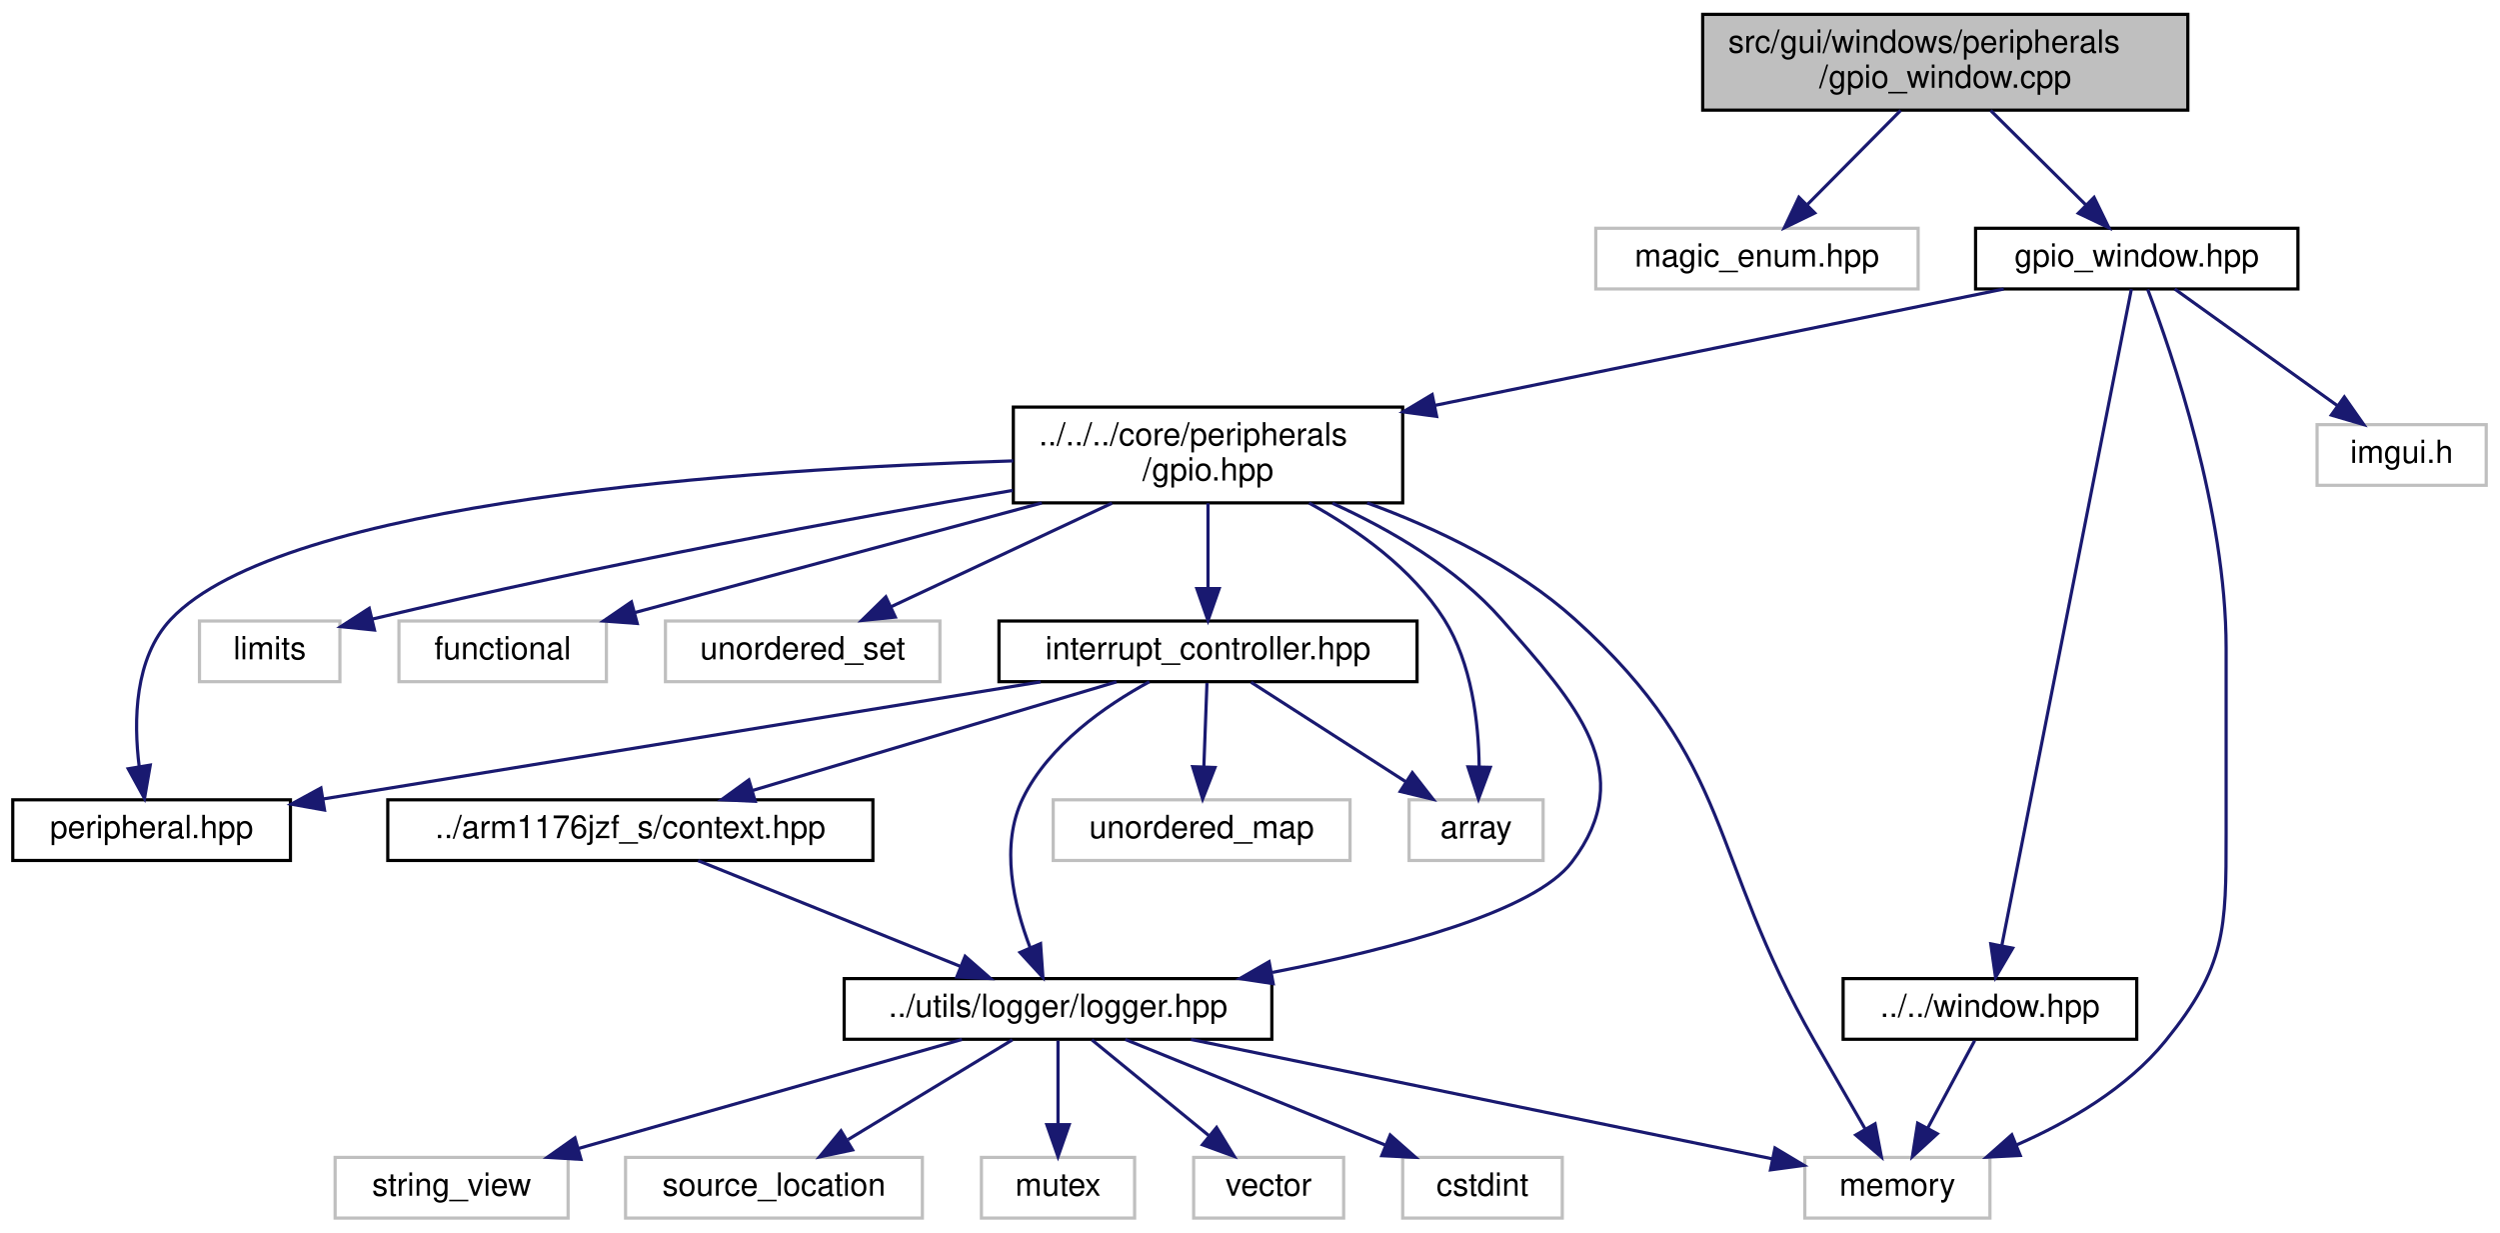
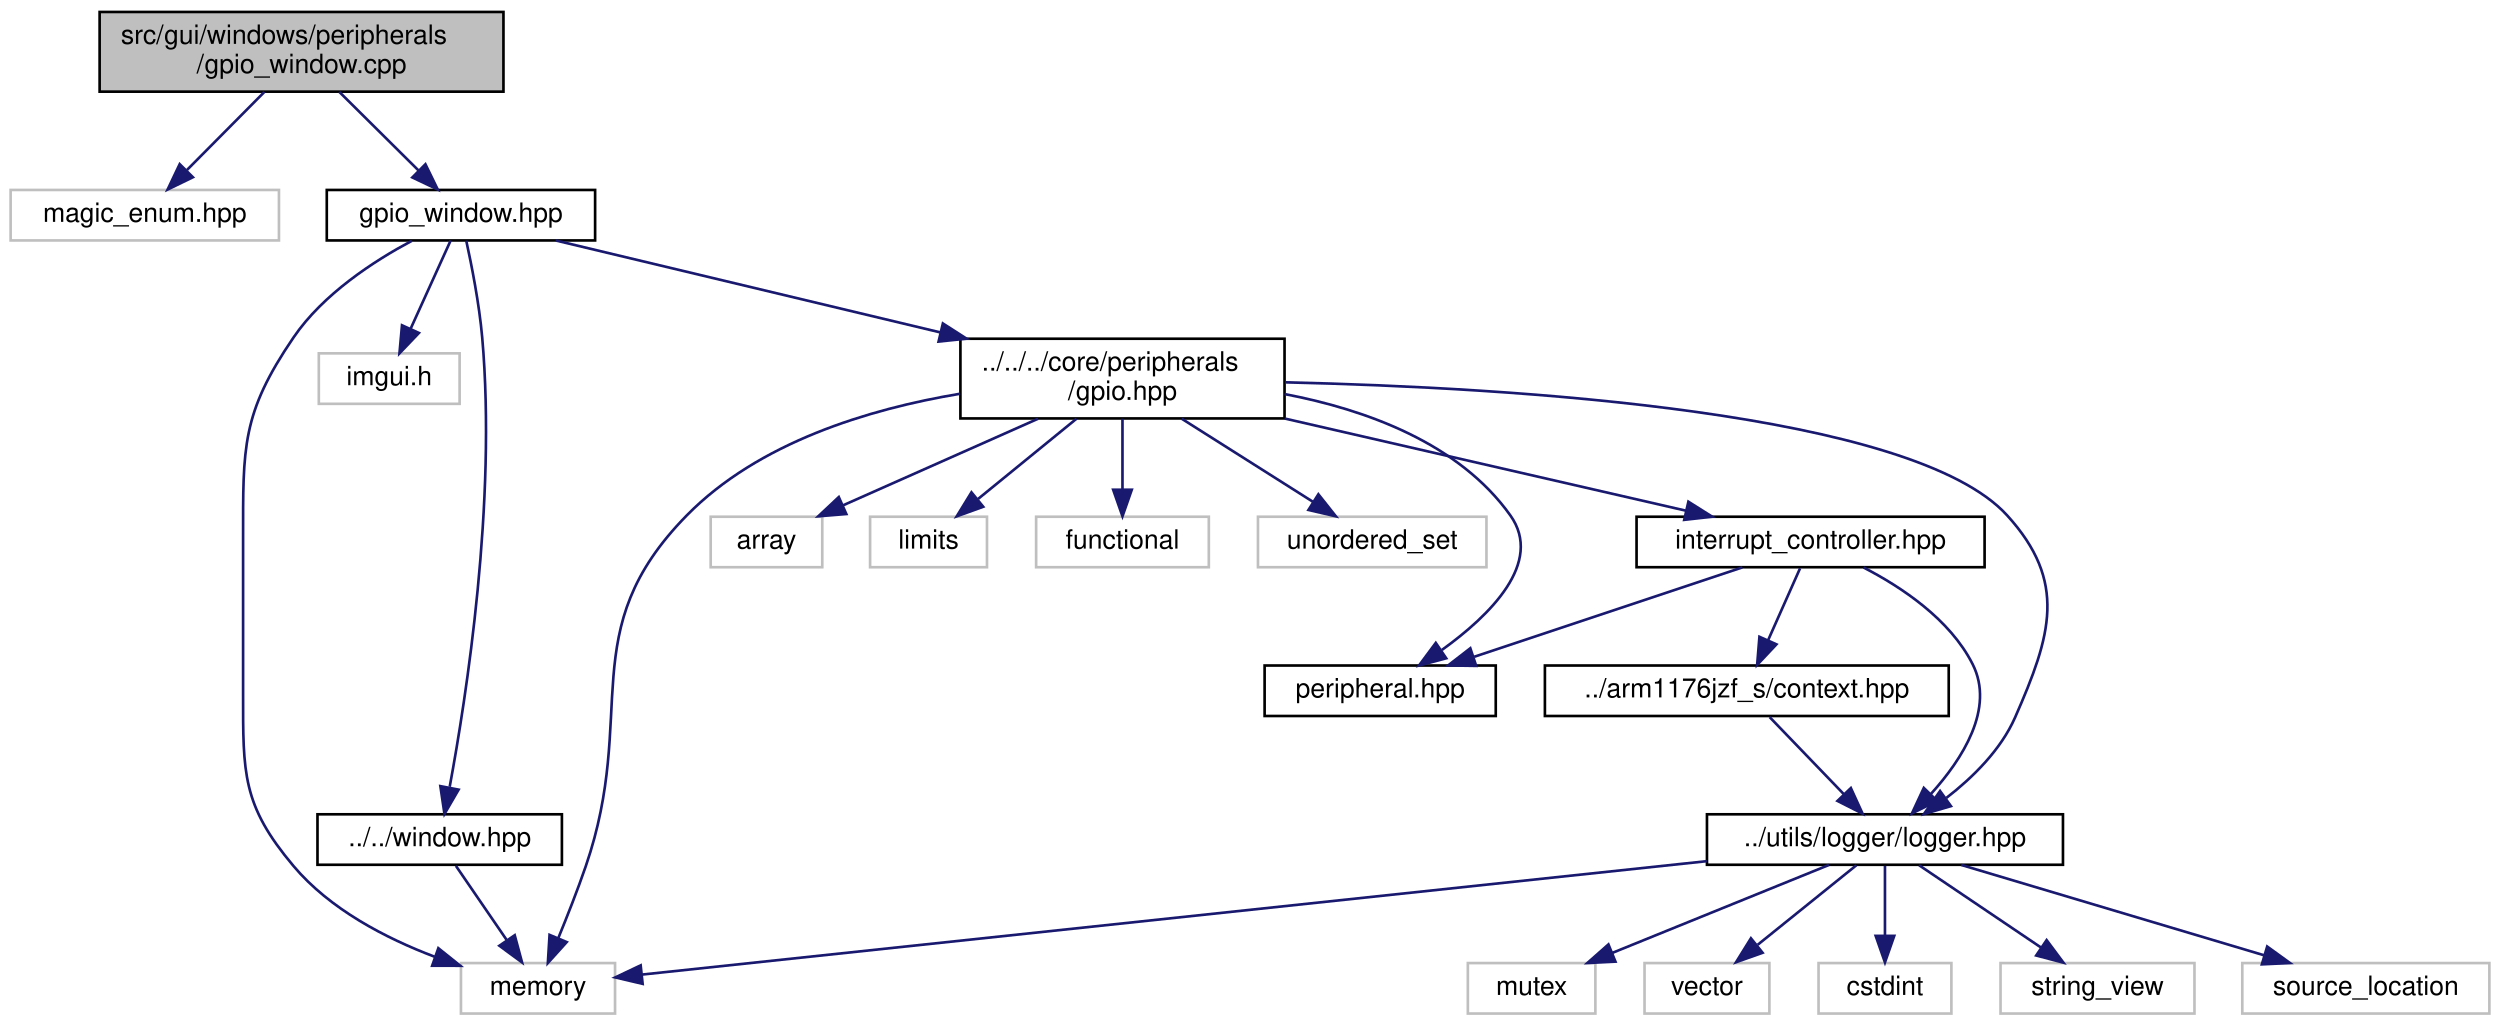
- <svg xmlns="http://www.w3.org/2000/svg" xmlns:xlink="http://www.w3.org/1999/xlink" width="783pt" height="386pt" viewBox="0.00 0.00 783.00 386.00">
+ <svg xmlns="http://www.w3.org/2000/svg" xmlns:xlink="http://www.w3.org/1999/xlink" width="941pt" height="386pt" viewBox="0.00 0.00 941.00 386.00">
  <g id="graph0" class="graph" transform="scale(1 1) rotate(0) translate(4 382)">
    <g id="node1" class="node">
      <g id="a_node1">
        <a xlink:title=" ">
-           <polygon fill="#bfbfbf" stroke="black" points="529.5,-347.5 529.5,-377.5 681.5,-377.5 681.5,-347.5 529.5,-347.5" />
-           <text text-anchor="start" x="537.5" y="-365.5" font-family="Helvetica,sans-Serif" font-size="10.00">src/gui/windows/peripherals</text>
-           <text text-anchor="middle" x="605.5" y="-354.5" font-family="Helvetica,sans-Serif" font-size="10.00">/gpio_window.cpp</text>
+           <polygon fill="#bfbfbf" stroke="black" points="33.5,-347.5 33.5,-377.5 185.5,-377.5 185.5,-347.5 33.5,-347.5" />
+           <text text-anchor="start" x="41.5" y="-365.5" font-family="Helvetica,sans-Serif" font-size="10.00">src/gui/windows/peripherals</text>
+           <text text-anchor="middle" x="109.5" y="-354.5" font-family="Helvetica,sans-Serif" font-size="10.00">/gpio_window.cpp</text>
        </a>
      </g>
    </g>
    <g id="node2" class="node">
      <g id="a_node2">
        <a xlink:title=" ">
-           <polygon fill="none" stroke="#bfbfbf" points="496,-291.5 496,-310.5 597,-310.5 597,-291.5 496,-291.5" />
-           <text text-anchor="middle" x="546.5" y="-298.5" font-family="Helvetica,sans-Serif" font-size="10.00">magic_enum.hpp</text>
+           <polygon fill="none" stroke="#bfbfbf" points="0,-291.5 0,-310.5 101,-310.5 101,-291.5 0,-291.5" />
+           <text text-anchor="middle" x="50.5" y="-298.5" font-family="Helvetica,sans-Serif" font-size="10.00">magic_enum.hpp</text>
        </a>
      </g>
    </g>
    <g id="edge1" class="edge">
-       <path fill="none" stroke="midnightblue" d="M591.52,-347.4C582.77,-338.58 571.47,-327.18 562.38,-318.02" />
-       <polygon fill="midnightblue" stroke="midnightblue" points="564.61,-315.29 555.09,-310.66 559.64,-320.22 564.61,-315.29" />
+       <path fill="none" stroke="midnightblue" d="M95.52,-347.4C86.77,-338.58 75.47,-327.18 66.38,-318.02" />
+       <polygon fill="midnightblue" stroke="midnightblue" points="68.61,-315.29 59.09,-310.66 63.64,-320.22 68.61,-315.29" />
    </g>
    <g id="node3" class="node">
      <g id="a_node3">
        <a xlink:href="gpio__window_8hpp.html" target="_top" xlink:title=" ">
-           <polygon fill="none" stroke="black" points="615,-291.5 615,-310.5 716,-310.5 716,-291.5 615,-291.5" />
-           <text text-anchor="middle" x="665.5" y="-298.5" font-family="Helvetica,sans-Serif" font-size="10.00">gpio_window.hpp</text>
+           <polygon fill="none" stroke="black" points="119,-291.5 119,-310.5 220,-310.5 220,-291.5 119,-291.5" />
+           <text text-anchor="middle" x="169.5" y="-298.5" font-family="Helvetica,sans-Serif" font-size="10.00">gpio_window.hpp</text>
        </a>
      </g>
    </g>
    <g id="edge2" class="edge">
-       <path fill="none" stroke="midnightblue" d="M619.72,-347.4C628.71,-338.49 640.34,-326.95 649.63,-317.74" />
-       <polygon fill="midnightblue" stroke="midnightblue" points="652.13,-320.18 656.77,-310.66 647.2,-315.21 652.13,-320.18" />
+       <path fill="none" stroke="midnightblue" d="M123.72,-347.4C132.71,-338.49 144.34,-326.95 153.63,-317.74" />
+       <polygon fill="midnightblue" stroke="midnightblue" points="156.13,-320.18 160.77,-310.66 151.2,-315.21 156.13,-320.18" />
    </g>
    <g id="node4" class="node">
      <g id="a_node4">
        <a xlink:title=" ">
-           <polygon fill="none" stroke="#bfbfbf" points="561.5,-0.5 561.5,-19.5 619.5,-19.5 619.5,-0.5 561.5,-0.5" />
-           <text text-anchor="middle" x="590.5" y="-7.5" font-family="Helvetica,sans-Serif" font-size="10.00">memory</text>
+           <polygon fill="none" stroke="#bfbfbf" points="169.5,-0.5 169.5,-19.5 227.5,-19.5 227.5,-0.5 169.5,-0.5" />
+           <text text-anchor="middle" x="198.5" y="-7.5" font-family="Helvetica,sans-Serif" font-size="10.00">memory</text>
        </a>
      </g>
    </g>
    <g id="edge3" class="edge">
-       <path fill="none" stroke="midnightblue" d="M668.93,-291.35C676.41,-271.72 693.5,-222.12 693.5,-179 693.5,-179 693.5,-179 693.5,-121 693.5,-90.9 693.46,-79.37 674.5,-56 662.47,-41.18 644.23,-30.58 627.81,-23.4" />
-       <polygon fill="midnightblue" stroke="midnightblue" points="629,-20.11 618.42,-19.57 626.35,-26.59 629,-20.11" />
+       <path fill="none" stroke="midnightblue" d="M151.01,-291.36C136.74,-283.75 117.62,-271.33 106.5,-255 86.9,-226.22 87.5,-213.82 87.5,-179 87.5,-179 87.5,-179 87.5,-121 87.5,-90.9 87.11,-79.02 106.5,-56 120.19,-39.75 141.15,-28.86 159.61,-21.88" />
+       <polygon fill="midnightblue" stroke="midnightblue" points="160.99,-25.1 169.26,-18.48 158.67,-18.5 160.99,-25.1" />
    </g>
    <g id="node5" class="node">
      <g id="a_node5">
        <a xlink:title=" ">
-           <polygon fill="none" stroke="#bfbfbf" points="722,-230 722,-249 775,-249 775,-230 722,-230" />
-           <text text-anchor="middle" x="748.5" y="-237" font-family="Helvetica,sans-Serif" font-size="10.00">imgui.h</text>
+           <polygon fill="none" stroke="#bfbfbf" points="116,-230 116,-249 169,-249 169,-230 116,-230" />
+           <text text-anchor="middle" x="142.5" y="-237" font-family="Helvetica,sans-Serif" font-size="10.00">imgui.h</text>
        </a>
      </g>
    </g>
    <g id="edge4" class="edge">
-       <path fill="none" stroke="midnightblue" d="M677.39,-291.48C690.7,-281.93 712.5,-266.31 728.46,-254.87" />
-       <polygon fill="midnightblue" stroke="midnightblue" points="730.54,-257.68 736.63,-249.01 726.46,-251.99 730.54,-257.68" />
+       <path fill="none" stroke="midnightblue" d="M165.63,-291.48C161.7,-282.82 155.5,-269.15 150.51,-258.15" />
+       <polygon fill="midnightblue" stroke="midnightblue" points="153.68,-256.67 146.36,-249.01 147.31,-259.56 153.68,-256.67" />
    </g>
    <g id="node6" class="node">
      <g id="a_node6">
        <a xlink:href="window_8hpp.html" target="_top" xlink:title=" ">
-           <polygon fill="none" stroke="black" points="573.5,-56.5 573.5,-75.5 665.5,-75.5 665.5,-56.5 573.5,-56.5" />
-           <text text-anchor="middle" x="619.5" y="-63.5" font-family="Helvetica,sans-Serif" font-size="10.00">../../window.hpp</text>
+           <polygon fill="none" stroke="black" points="115.5,-56.5 115.5,-75.5 207.5,-75.5 207.5,-56.5 115.5,-56.5" />
+           <text text-anchor="middle" x="161.5" y="-63.5" font-family="Helvetica,sans-Serif" font-size="10.00">../../window.hpp</text>
        </a>
      </g>
    </g>
    <g id="edge5" class="edge">
-       <path fill="none" stroke="midnightblue" d="M663.81,-291.43C657.15,-257.68 632.62,-133.47 623.21,-85.8" />
-       <polygon fill="midnightblue" stroke="midnightblue" points="626.63,-85.03 621.26,-75.9 619.76,-86.38 626.63,-85.03" />
+       <path fill="none" stroke="midnightblue" d="M171.49,-291.43C173.47,-282.42 176.37,-267.8 177.5,-255 182.96,-193.12 171.55,-119.75 165.27,-85.87" />
+       <polygon fill="midnightblue" stroke="midnightblue" points="168.62,-84.78 163.3,-75.62 161.75,-86.1 168.62,-84.78" />
    </g>
    <g id="node7" class="node">
      <g id="a_node7">
        <a xlink:href="gpio_8hpp.html" target="_top" xlink:title=" ">
-           <polygon fill="none" stroke="black" points="313.5,-224.5 313.5,-254.5 435.5,-254.5 435.5,-224.5 313.5,-224.5" />
-           <text text-anchor="start" x="321.5" y="-242.5" font-family="Helvetica,sans-Serif" font-size="10.00">../../../core/peripherals</text>
-           <text text-anchor="middle" x="374.5" y="-231.5" font-family="Helvetica,sans-Serif" font-size="10.00">/gpio.hpp</text>
+           <polygon fill="none" stroke="black" points="357.5,-224.5 357.5,-254.5 479.5,-254.5 479.5,-224.5 357.5,-224.5" />
+           <text text-anchor="start" x="365.5" y="-242.5" font-family="Helvetica,sans-Serif" font-size="10.00">../../../core/peripherals</text>
+           <text text-anchor="middle" x="418.5" y="-231.5" font-family="Helvetica,sans-Serif" font-size="10.00">/gpio.hpp</text>
        </a>
      </g>
    </g>
    <g id="edge7" class="edge">
-       <path fill="none" stroke="midnightblue" d="M623.81,-291.48C577.33,-281.97 501.36,-266.44 445.48,-255.01" />
-       <polygon fill="midnightblue" stroke="midnightblue" points="446.14,-251.58 435.65,-253 444.74,-258.43 446.14,-251.58" />
+       <path fill="none" stroke="midnightblue" d="M205.18,-291.48C242.84,-282.48 303.13,-268.07 350.03,-256.86" />
+       <polygon fill="midnightblue" stroke="midnightblue" points="350.9,-260.25 359.82,-254.52 349.28,-253.44 350.9,-260.25" />
    </g>
    <g id="edge6" class="edge">
-       <path fill="none" stroke="midnightblue" d="M614.71,-56.08C610.74,-48.69 604.97,-37.95 600.07,-28.81" />
-       <polygon fill="midnightblue" stroke="midnightblue" points="603.01,-26.91 595.2,-19.75 596.85,-30.22 603.01,-26.91" />
+       <path fill="none" stroke="midnightblue" d="M167.61,-56.08C172.78,-48.53 180.35,-37.49 186.69,-28.23" />
+       <polygon fill="midnightblue" stroke="midnightblue" points="189.74,-29.98 192.5,-19.75 183.96,-26.02 189.74,-29.98" />
    </g>
    <g id="edge9" class="edge">
-       <path fill="none" stroke="midnightblue" d="M424.36,-224.49C446.22,-216.49 471.04,-204.65 489.5,-188 539.6,-142.81 530.95,-114.55 564.5,-56 569.72,-46.88 575.57,-36.75 580.4,-28.41" />
-       <polygon fill="midnightblue" stroke="midnightblue" points="583.51,-30.02 585.5,-19.62 577.46,-26.51 583.51,-30.02" />
+       <path fill="none" stroke="midnightblue" d="M357.34,-233.79C322.86,-228.03 281.42,-215.42 254.5,-188 211.73,-144.44 236.31,-113.75 216.5,-56 213.39,-46.93 209.48,-37.03 206.11,-28.82" />
+       <polygon fill="midnightblue" stroke="midnightblue" points="209.31,-27.4 202.21,-19.53 202.85,-30.11 209.31,-27.4" />
    </g>
    <g id="node8" class="node">
      <g id="a_node8">
        <a xlink:title=" ">
-           <polygon fill="none" stroke="#bfbfbf" points="437.5,-112.5 437.5,-131.5 479.5,-131.5 479.5,-112.5 437.5,-112.5" />
-           <text text-anchor="middle" x="458.5" y="-119.5" font-family="Helvetica,sans-Serif" font-size="10.00">array</text>
+           <polygon fill="none" stroke="#bfbfbf" points="263.5,-168.5 263.5,-187.5 305.5,-187.5 305.5,-168.5 263.5,-168.5" />
+           <text text-anchor="middle" x="284.5" y="-175.5" font-family="Helvetica,sans-Serif" font-size="10.00">array</text>
        </a>
      </g>
    </g>
    <g id="edge8" class="edge">
-       <path fill="none" stroke="midnightblue" d="M406.16,-224.46C421.39,-216.07 438.47,-203.92 448.5,-188 457.16,-174.27 459.28,-155.74 459.46,-141.97" />
-       <polygon fill="midnightblue" stroke="midnightblue" points="462.95,-141.67 459.25,-131.75 455.96,-141.82 462.95,-141.67" />
+       <path fill="none" stroke="midnightblue" d="M386.74,-224.4C364.46,-214.51 334.91,-201.38 313.31,-191.79" />
+       <polygon fill="midnightblue" stroke="midnightblue" points="314.56,-188.52 304,-187.66 311.72,-194.91 314.56,-188.52" />
    </g>
    <g id="node9" class="node">
      <g id="a_node9">
        <a xlink:title=" ">
-           <polygon fill="none" stroke="#bfbfbf" points="58.5,-168.5 58.5,-187.5 102.5,-187.5 102.5,-168.5 58.5,-168.5" />
-           <text text-anchor="middle" x="80.5" y="-175.5" font-family="Helvetica,sans-Serif" font-size="10.00">limits</text>
+           <polygon fill="none" stroke="#bfbfbf" points="323.5,-168.5 323.5,-187.5 367.5,-187.5 367.5,-168.5 323.5,-168.5" />
+           <text text-anchor="middle" x="345.5" y="-175.5" font-family="Helvetica,sans-Serif" font-size="10.00">limits</text>
        </a>
      </g>
    </g>
    <g id="edge10" class="edge">
-       <path fill="none" stroke="midnightblue" d="M313.31,-228.41C262.08,-219.58 186.9,-205.76 112.76,-188.13" />
-       <polygon fill="midnightblue" stroke="midnightblue" points="113.33,-184.67 102.78,-185.74 111.69,-191.48 113.33,-184.67" />
+       <path fill="none" stroke="midnightblue" d="M401.2,-224.4C390.05,-215.31 375.55,-203.49 364.14,-194.19" />
+       <polygon fill="midnightblue" stroke="midnightblue" points="366.08,-191.26 356.12,-187.66 361.66,-196.69 366.08,-191.26" />
    </g>
    <g id="node10" class="node">
      <g id="a_node10">
        <a xlink:title=" ">
-           <polygon fill="none" stroke="#bfbfbf" points="121,-168.5 121,-187.5 186,-187.5 186,-168.5 121,-168.5" />
-           <text text-anchor="middle" x="153.5" y="-175.5" font-family="Helvetica,sans-Serif" font-size="10.00">functional</text>
+           <polygon fill="none" stroke="#bfbfbf" points="386,-168.5 386,-187.5 451,-187.5 451,-168.5 386,-168.5" />
+           <text text-anchor="middle" x="418.5" y="-175.5" font-family="Helvetica,sans-Serif" font-size="10.00">functional</text>
        </a>
      </g>
    </g>
    <g id="edge11" class="edge">
-       <path fill="none" stroke="midnightblue" d="M322.41,-224.47C283.45,-213.99 230.89,-199.84 194.81,-190.12" />
-       <polygon fill="midnightblue" stroke="midnightblue" points="195.66,-186.73 185.1,-187.51 193.84,-193.49 195.66,-186.73" />
+       <path fill="none" stroke="midnightblue" d="M418.5,-224.4C418.5,-216.47 418.5,-206.46 418.5,-197.86" />
+       <polygon fill="midnightblue" stroke="midnightblue" points="422,-197.66 418.5,-187.66 415,-197.66 422,-197.66" />
    </g>
    <g id="node11" class="node">
      <g id="a_node11">
        <a xlink:title=" ">
-           <polygon fill="none" stroke="#bfbfbf" points="204.5,-168.5 204.5,-187.5 290.5,-187.5 290.5,-168.5 204.5,-168.5" />
-           <text text-anchor="middle" x="247.5" y="-175.5" font-family="Helvetica,sans-Serif" font-size="10.00">unordered_set</text>
+           <polygon fill="none" stroke="#bfbfbf" points="469.5,-168.5 469.5,-187.5 555.5,-187.5 555.5,-168.5 469.5,-168.5" />
+           <text text-anchor="middle" x="512.5" y="-175.5" font-family="Helvetica,sans-Serif" font-size="10.00">unordered_set</text>
        </a>
      </g>
    </g>
    <g id="edge12" class="edge">
-       <path fill="none" stroke="midnightblue" d="M344.4,-224.4C323.38,-214.55 295.53,-201.5 275.08,-191.92" />
-       <polygon fill="midnightblue" stroke="midnightblue" points="276.52,-188.73 265.98,-187.66 273.55,-195.07 276.52,-188.73" />
+       <path fill="none" stroke="midnightblue" d="M440.78,-224.4C455.7,-214.95 475.28,-202.56 490.21,-193.11" />
+       <polygon fill="midnightblue" stroke="midnightblue" points="492.24,-195.96 498.82,-187.66 488.5,-190.05 492.24,-195.96" />
    </g>
    <g id="node12" class="node">
      <g id="a_node12">
        <a xlink:href="peripheral_8hpp.html" target="_top" xlink:title="This file defines an interface for a memory-mapped peripheral.">
-           <polygon fill="none" stroke="black" points="0,-112.5 0,-131.5 87,-131.5 87,-112.5 0,-112.5" />
-           <text text-anchor="middle" x="43.5" y="-119.5" font-family="Helvetica,sans-Serif" font-size="10.00">peripheral.hpp</text>
+           <polygon fill="none" stroke="black" points="472,-112.5 472,-131.5 559,-131.5 559,-112.5 472,-112.5" />
+           <text text-anchor="middle" x="515.5" y="-119.5" font-family="Helvetica,sans-Serif" font-size="10.00">peripheral.hpp</text>
        </a>
      </g>
    </g>
    <g id="edge13" class="edge">
-       <path fill="none" stroke="midnightblue" d="M313.48,-237.65C229.45,-235.09 84.5,-225.24 49.5,-188 38.12,-175.89 37.81,-156.33 39.62,-141.83" />
-       <polygon fill="midnightblue" stroke="midnightblue" points="43.08,-142.37 41.27,-131.93 36.17,-141.22 43.08,-142.37" />
+       <path fill="none" stroke="midnightblue" d="M479.53,-233.67C510.35,-227.78 545.21,-215.09 564.5,-188 577.11,-170.29 556.87,-150.4 538.71,-137.34" />
+       <polygon fill="midnightblue" stroke="midnightblue" points="540.36,-134.22 530.12,-131.51 536.43,-140.02 540.36,-134.22" />
    </g>
    <g id="node13" class="node">
      <g id="a_node13">
-         <a xlink:href="interrupt__controller_8hpp.html" target="_top" xlink:title=" ">
-           <polygon fill="none" stroke="black" points="309,-168.5 309,-187.5 440,-187.5 440,-168.5 309,-168.5" />
-           <text text-anchor="middle" x="374.5" y="-175.5" font-family="Helvetica,sans-Serif" font-size="10.00">interrupt_controller.hpp</text>
+         <a xlink:href="interrupt__controller_8hpp.html" target="_top" xlink:title="This file defines the interrupt controller used BCM2835.">
+           <polygon fill="none" stroke="black" points="612,-168.5 612,-187.5 743,-187.5 743,-168.5 612,-168.5" />
+           <text text-anchor="middle" x="677.5" y="-175.5" font-family="Helvetica,sans-Serif" font-size="10.00">interrupt_controller.hpp</text>
        </a>
      </g>
    </g>
    <g id="edge14" class="edge">
-       <path fill="none" stroke="midnightblue" d="M374.5,-224.4C374.5,-216.47 374.5,-206.46 374.5,-197.86" />
-       <polygon fill="midnightblue" stroke="midnightblue" points="378,-197.66 374.5,-187.66 371,-197.66 378,-197.66" />
+       <path fill="none" stroke="midnightblue" d="M479.55,-224.47C525.8,-213.85 588.38,-199.47 630.7,-189.75" />
+       <polygon fill="midnightblue" stroke="midnightblue" points="631.51,-193.16 640.47,-187.51 629.94,-186.33 631.51,-193.16" />
+     </g>
+     <g id="node15" class="node">
+       <g id="a_node15">
+         <a xlink:href="logger_8hpp.html" target="_top" xlink:title=" ">
+           <polygon fill="none" stroke="black" points="638.5,-56.5 638.5,-75.5 772.5,-75.5 772.5,-56.5 638.5,-56.5" />
+           <text text-anchor="middle" x="705.5" y="-63.5" font-family="Helvetica,sans-Serif" font-size="10.00">../utils/logger/logger.hpp</text>
+         </a>
+       </g>
+     </g>
+     <g id="edge25" class="edge">
+       <path fill="none" stroke="midnightblue" d="M479.77,-238.09C565.87,-236.11 716.14,-226.97 751.5,-188 774.22,-162.97 768.1,-142.95 754.5,-112 749.11,-99.73 738.54,-89.34 728.6,-81.65" />
+       <polygon fill="midnightblue" stroke="midnightblue" points="730.33,-78.58 720.16,-75.6 726.25,-84.27 730.33,-78.58" />
+     </g>
+     <g id="edge15" class="edge">
+       <path fill="none" stroke="midnightblue" d="M651.83,-168.44C624.58,-159.36 581.32,-144.94 550.85,-134.78" />
+       <polygon fill="midnightblue" stroke="midnightblue" points="551.64,-131.36 541.05,-131.52 549.43,-138 551.64,-131.36" />
+     </g>
+     <g id="node14" class="node">
+       <g id="a_node14">
+         <a xlink:href="context_8hpp.html" target="_top" xlink:title="This file defines the context (registers) of the CPU.">
+           <polygon fill="none" stroke="black" points="577.5,-112.5 577.5,-131.5 729.5,-131.5 729.5,-112.5 577.5,-112.5" />
+           <text text-anchor="middle" x="653.5" y="-119.5" font-family="Helvetica,sans-Serif" font-size="10.00">../arm1176jzf_s/context.hpp</text>
+         </a>
+       </g>
+     </g>
+     <g id="edge16" class="edge">
+       <path fill="none" stroke="midnightblue" d="M673.54,-168.08C670.29,-160.77 665.58,-150.18 661.55,-141.1" />
+       <polygon fill="midnightblue" stroke="midnightblue" points="664.65,-139.47 657.39,-131.75 658.25,-142.31 664.65,-139.47" />
+     </g>
+     <g id="edge24" class="edge">
+       <path fill="none" stroke="midnightblue" d="M697.41,-168.41C711.72,-161.04 729.96,-148.92 738.5,-132 746.91,-115.35 734.69,-96.32 722.82,-83.18" />
+       <polygon fill="midnightblue" stroke="midnightblue" points="725.14,-80.54 715.65,-75.83 720.12,-85.43 725.14,-80.54" />
+     </g>
+     <g id="edge17" class="edge">
+       <path fill="none" stroke="midnightblue" d="M662.09,-112.08C669.66,-104.22 680.88,-92.57 690.01,-83.08" />
+       <polygon fill="midnightblue" stroke="midnightblue" points="692.66,-85.38 697.07,-75.75 687.62,-80.53 692.66,-85.38" />
+     </g>
+     <g id="edge20" class="edge">
+       <path fill="none" stroke="midnightblue" d="M638.44,-57.86C531.09,-46.42 324,-24.37 237.73,-15.18" />
+       <polygon fill="midnightblue" stroke="midnightblue" points="237.89,-11.68 227.58,-14.1 237.15,-18.64 237.89,-11.68" />
    </g>
    <g id="node16" class="node">
      <g id="a_node16">
-         <a xlink:href="logger_8hpp.html" target="_top" xlink:title=" ">
-           <polygon fill="none" stroke="black" points="260.5,-56.5 260.5,-75.5 394.5,-75.5 394.5,-56.5 260.5,-56.5" />
-           <text text-anchor="middle" x="327.5" y="-63.5" font-family="Helvetica,sans-Serif" font-size="10.00">../utils/logger/logger.hpp</text>
-         </a>
-       </g>
-     </g>
-     <g id="edge27" class="edge">
-       <path fill="none" stroke="midnightblue" d="M413.5,-224.37C431.64,-216.13 452.3,-204.14 466.5,-188 489.73,-161.6 509.76,-140.01 488.5,-112 476.78,-96.56 433.47,-84.98 394.71,-77.44" />
-       <polygon fill="midnightblue" stroke="midnightblue" points="394.93,-73.92 384.46,-75.51 393.64,-80.8 394.93,-73.92" />
-     </g>
-     <g id="edge15" class="edge">
-       <path fill="none" stroke="midnightblue" d="M388,-168.32C401.1,-159.9 421.21,-146.97 436.61,-137.07" />
-       <polygon fill="midnightblue" stroke="midnightblue" points="438.52,-140.01 445.04,-131.65 434.73,-134.12 438.52,-140.01" />
-     </g>
-     <g id="edge17" class="edge">
-       <path fill="none" stroke="midnightblue" d="M322.05,-168.44C260.58,-158.41 159.24,-141.88 97.22,-131.76" />
-       <polygon fill="midnightblue" stroke="midnightblue" points="97.68,-128.29 87.25,-130.14 96.55,-135.2 97.68,-128.29" />
-     </g>
-     <g id="node14" class="node">
-       <g id="a_node14">
-         <a xlink:title=" ">
-           <polygon fill="none" stroke="#bfbfbf" points="326,-112.5 326,-131.5 419,-131.5 419,-112.5 326,-112.5" />
-           <text text-anchor="middle" x="372.5" y="-119.5" font-family="Helvetica,sans-Serif" font-size="10.00">unordered_map</text>
-         </a>
-       </g>
-     </g>
-     <g id="edge16" class="edge">
-       <path fill="none" stroke="midnightblue" d="M374.17,-168.08C373.91,-161.01 373.53,-150.86 373.2,-141.99" />
-       <polygon fill="midnightblue" stroke="midnightblue" points="376.69,-141.61 372.82,-131.75 369.7,-141.87 376.69,-141.61" />
-     </g>
-     <g id="node15" class="node">
-       <g id="a_node15">
-         <a xlink:href="context_8hpp.html" target="_top" xlink:title="This file defines the context (registers) of the CPU.">
-           <polygon fill="none" stroke="black" points="117.5,-112.5 117.5,-131.5 269.5,-131.5 269.5,-112.5 117.5,-112.5" />
-           <text text-anchor="middle" x="193.5" y="-119.5" font-family="Helvetica,sans-Serif" font-size="10.00">../arm1176jzf_s/context.hpp</text>
+         <a xlink:title=" ">
+           <polygon fill="none" stroke="#bfbfbf" points="548.5,-0.5 548.5,-19.5 596.5,-19.5 596.5,-0.5 548.5,-0.5" />
+           <text text-anchor="middle" x="572.5" y="-7.5" font-family="Helvetica,sans-Serif" font-size="10.00">mutex</text>
        </a>
      </g>
    </g>
    <g id="edge18" class="edge">
-       <path fill="none" stroke="midnightblue" d="M345.82,-168.44C314.97,-159.24 265.77,-144.56 231.67,-134.39" />
-       <polygon fill="midnightblue" stroke="midnightblue" points="232.63,-131.02 222.05,-131.52 230.63,-137.73 232.63,-131.02" />
-     </g>
-     <g id="edge26" class="edge">
-       <path fill="none" stroke="midnightblue" d="M356.11,-168.47C342.4,-161 324.69,-148.71 316.5,-132 309.28,-117.26 313.6,-98.63 318.8,-85.1" />
-       <polygon fill="midnightblue" stroke="midnightblue" points="322.03,-86.46 322.77,-75.89 315.6,-83.69 322.03,-86.46" />
-     </g>
-     <g id="edge19" class="edge">
-       <path fill="none" stroke="midnightblue" d="M214.73,-112.44C236.88,-103.52 271.82,-89.44 296.94,-79.32" />
-       <polygon fill="midnightblue" stroke="midnightblue" points="298.4,-82.5 306.37,-75.52 295.78,-76.01 298.4,-82.5" />
-     </g>
-     <g id="edge22" class="edge">
-       <path fill="none" stroke="midnightblue" d="M369.17,-56.44C419.21,-46.17 502.47,-29.07 551.35,-19.04" />
-       <polygon fill="midnightblue" stroke="midnightblue" points="552.15,-22.45 561.24,-17.01 550.74,-15.59 552.15,-22.45" />
+       <path fill="none" stroke="midnightblue" d="M684.43,-56.44C662.44,-47.52 627.77,-33.44 602.84,-23.32" />
+       <polygon fill="midnightblue" stroke="midnightblue" points="604.06,-20.04 593.48,-19.52 601.42,-26.52 604.06,-20.04" />
    </g>
    <g id="node17" class="node">
      <g id="a_node17">
        <a xlink:title=" ">
-           <polygon fill="none" stroke="#bfbfbf" points="303.5,-0.5 303.5,-19.5 351.5,-19.5 351.5,-0.5 303.5,-0.5" />
-           <text text-anchor="middle" x="327.5" y="-7.5" font-family="Helvetica,sans-Serif" font-size="10.00">mutex</text>
-         </a>
-       </g>
-     </g>
-     <g id="edge20" class="edge">
-       <path fill="none" stroke="midnightblue" d="M327.5,-56.08C327.5,-49.01 327.5,-38.86 327.5,-29.99" />
-       <polygon fill="midnightblue" stroke="midnightblue" points="331,-29.75 327.5,-19.75 324,-29.75 331,-29.75" />
+           <polygon fill="none" stroke="#bfbfbf" points="615,-0.5 615,-19.5 662,-19.5 662,-0.5 615,-0.5" />
+           <text text-anchor="middle" x="638.5" y="-7.5" font-family="Helvetica,sans-Serif" font-size="10.00">vector</text>
+         </a>
+       </g>
+     </g>
+     <g id="edge19" class="edge">
+       <path fill="none" stroke="midnightblue" d="M694.74,-56.32C684.73,-48.26 669.61,-36.08 657.57,-26.37" />
+       <polygon fill="midnightblue" stroke="midnightblue" points="659.44,-23.38 649.46,-19.83 655.05,-28.83 659.44,-23.38" />
    </g>
    <g id="node18" class="node">
      <g id="a_node18">
        <a xlink:title=" ">
-           <polygon fill="none" stroke="#bfbfbf" points="370,-0.5 370,-19.5 417,-19.5 417,-0.5 370,-0.5" />
-           <text text-anchor="middle" x="393.5" y="-7.5" font-family="Helvetica,sans-Serif" font-size="10.00">vector</text>
+           <polygon fill="none" stroke="#bfbfbf" points="680.5,-0.5 680.5,-19.5 730.5,-19.5 730.5,-0.5 680.5,-0.5" />
+           <text text-anchor="middle" x="705.5" y="-7.5" font-family="Helvetica,sans-Serif" font-size="10.00">cstdint</text>
        </a>
      </g>
    </g>
    <g id="edge21" class="edge">
-       <path fill="none" stroke="midnightblue" d="M338.1,-56.32C347.96,-48.26 362.85,-36.08 374.72,-26.37" />
-       <polygon fill="midnightblue" stroke="midnightblue" points="377.18,-28.88 382.7,-19.83 372.75,-23.46 377.18,-28.88" />
+       <path fill="none" stroke="midnightblue" d="M705.5,-56.08C705.5,-49.01 705.5,-38.86 705.5,-29.99" />
+       <polygon fill="midnightblue" stroke="midnightblue" points="709,-29.75 705.5,-19.75 702,-29.75 709,-29.75" />
    </g>
    <g id="node19" class="node">
      <g id="a_node19">
        <a xlink:title=" ">
-           <polygon fill="none" stroke="#bfbfbf" points="435.5,-0.5 435.5,-19.5 485.5,-19.5 485.5,-0.5 435.5,-0.5" />
-           <text text-anchor="middle" x="460.5" y="-7.5" font-family="Helvetica,sans-Serif" font-size="10.00">cstdint</text>
-         </a>
-       </g>
-     </g>
-     <g id="edge23" class="edge">
-       <path fill="none" stroke="midnightblue" d="M348.57,-56.44C370.56,-47.52 405.23,-33.44 430.16,-23.32" />
-       <polygon fill="midnightblue" stroke="midnightblue" points="431.58,-26.52 439.52,-19.52 428.94,-20.04 431.58,-26.52" />
+           <polygon fill="none" stroke="#bfbfbf" points="749,-0.5 749,-19.5 822,-19.5 822,-0.5 749,-0.5" />
+           <text text-anchor="middle" x="785.5" y="-7.5" font-family="Helvetica,sans-Serif" font-size="10.00">string_view</text>
+         </a>
+       </g>
+     </g>
+     <g id="edge22" class="edge">
+       <path fill="none" stroke="midnightblue" d="M718.35,-56.32C730.72,-47.98 749.63,-35.21 764.24,-25.35" />
+       <polygon fill="midnightblue" stroke="midnightblue" points="766.35,-28.15 772.68,-19.65 762.43,-22.35 766.35,-28.15" />
    </g>
    <g id="node20" class="node">
      <g id="a_node20">
        <a xlink:title=" ">
-           <polygon fill="none" stroke="#bfbfbf" points="101,-0.5 101,-19.5 174,-19.5 174,-0.5 101,-0.5" />
-           <text text-anchor="middle" x="137.5" y="-7.5" font-family="Helvetica,sans-Serif" font-size="10.00">string_view</text>
-         </a>
-       </g>
-     </g>
-     <g id="edge24" class="edge">
-       <path fill="none" stroke="midnightblue" d="M297.39,-56.44C264.87,-47.2 212.92,-32.44 177.11,-22.26" />
-       <polygon fill="midnightblue" stroke="midnightblue" points="178.04,-18.88 167.47,-19.52 176.13,-25.62 178.04,-18.88" />
-     </g>
-     <g id="node21" class="node">
-       <g id="a_node21">
-         <a xlink:title=" ">
-           <polygon fill="none" stroke="#bfbfbf" points="192,-0.5 192,-19.5 285,-19.5 285,-0.5 192,-0.5" />
-           <text text-anchor="middle" x="238.5" y="-7.5" font-family="Helvetica,sans-Serif" font-size="10.00">source_location</text>
-         </a>
-       </g>
-     </g>
-     <g id="edge25" class="edge">
-       <path fill="none" stroke="midnightblue" d="M313.2,-56.32C299.32,-47.9 278.01,-34.97 261.7,-25.07" />
-       <polygon fill="midnightblue" stroke="midnightblue" points="263.13,-21.85 252.76,-19.65 259.5,-27.83 263.13,-21.85" />
+           <polygon fill="none" stroke="#bfbfbf" points="840,-0.5 840,-19.5 933,-19.5 933,-0.5 840,-0.5" />
+           <text text-anchor="middle" x="886.5" y="-7.5" font-family="Helvetica,sans-Serif" font-size="10.00">source_location</text>
+         </a>
+       </g>
+     </g>
+     <g id="edge23" class="edge">
+       <path fill="none" stroke="midnightblue" d="M734.18,-56.44C765.03,-47.24 814.23,-32.56 848.33,-22.39" />
+       <polygon fill="midnightblue" stroke="midnightblue" points="849.37,-25.73 857.95,-19.52 847.37,-19.02 849.37,-25.73" />
    </g>
  </g>
</svg>
